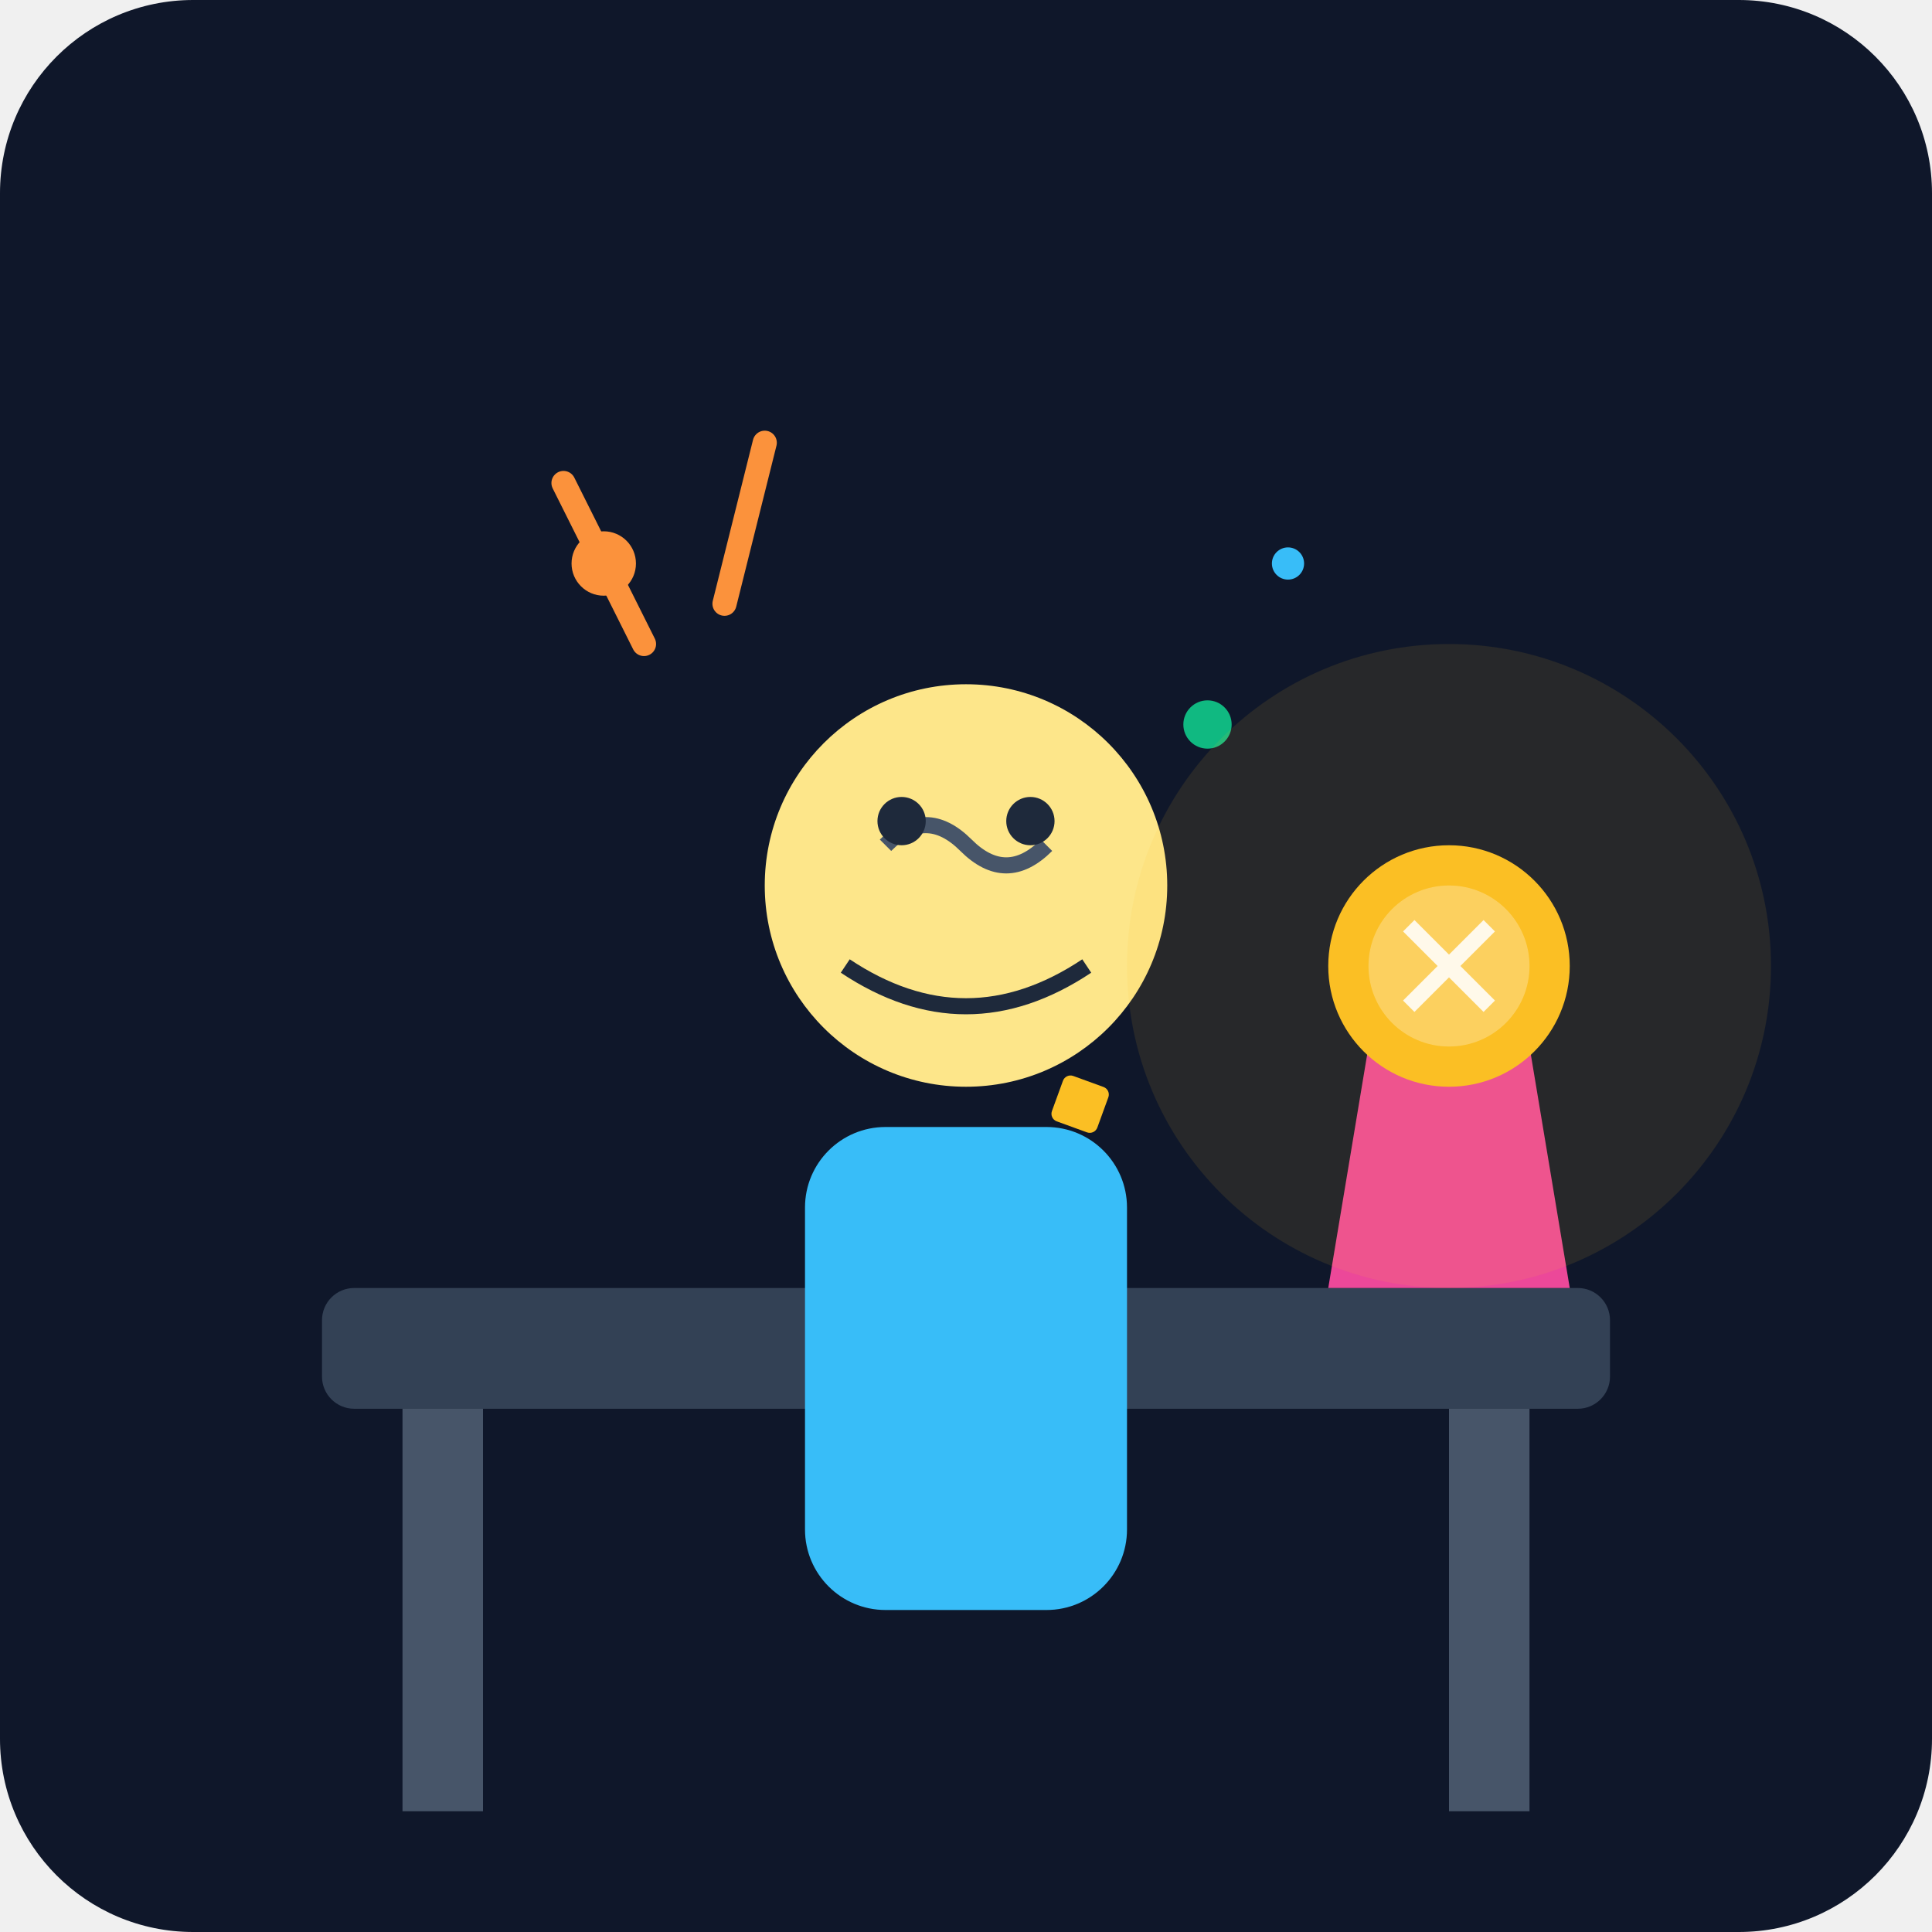
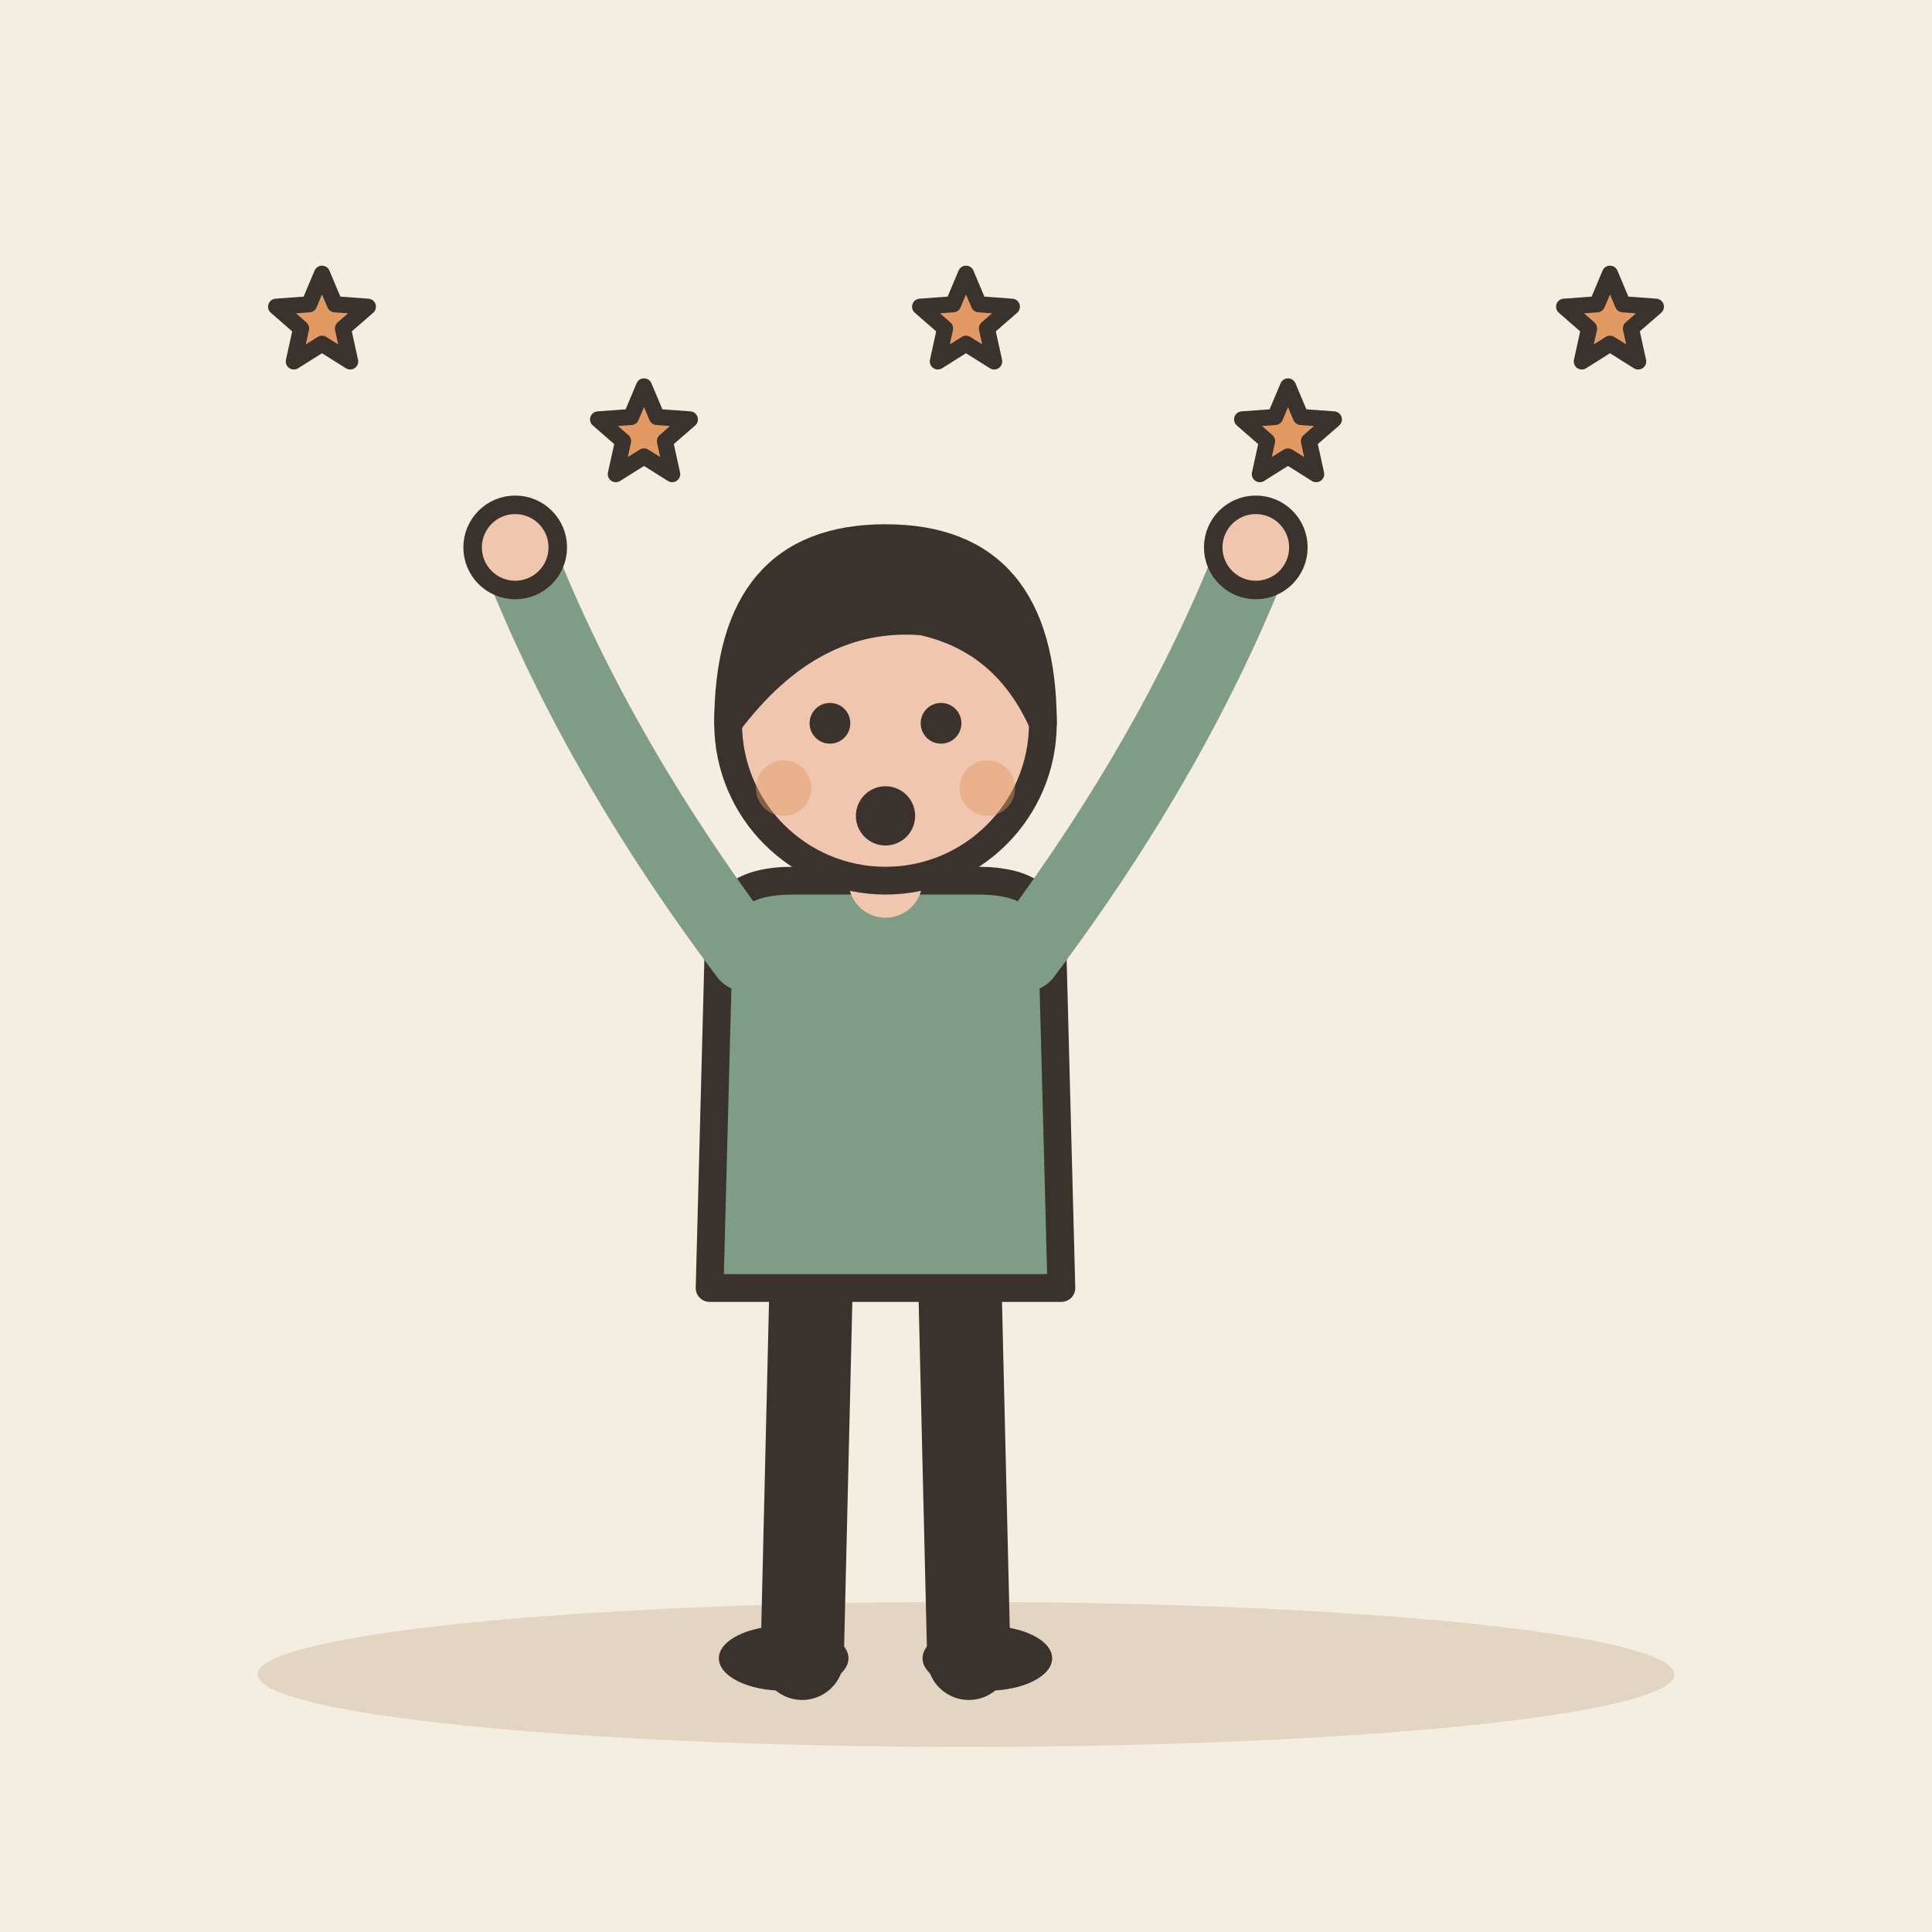
- <svg xmlns="http://www.w3.org/2000/svg" viewBox="0 0 240 240">
-   <defs>
-     <linearGradient id="bgGrad" x1="0" y1="0" x2="0" y2="240">
-       <stop offset="0%" stop-color="#0f172a" />
-       <stop offset="100%" stop-color="#1e293b" />
-     </linearGradient>
-   </defs>
-   <rect width="240" height="240" rx="24" fill="url(#bgGrad)" />
-   <rect x="40" y="160" width="160" height="15" rx="4" fill="#334155" />
-   <rect x="50" y="175" width="10" height="50" fill="#475569" />
-   <rect x="180" y="175" width="10" height="50" fill="#475569" />
-   <g transform="translate(120, 140)">
-     <circle cx="0" cy="-30" r="25" fill="#fde68a" />
-     <path d="M-10 -35 Q-5 -40 0 -35 T10 -35" stroke="#475569" stroke-width="2" fill="none" />
-     <circle cx="-8" cy="-38" r="3" fill="#1e293b" />
-     <circle cx="8" cy="-38" r="3" fill="#1e293b" />
-     <path d="M-15 -20 Q0 -10 15 -20" stroke="#1e293b" stroke-width="2" fill="none" />
-     <rect x="-20" y="0" width="40" height="60" rx="10" fill="#38bdf8" />
+ <svg xmlns="http://www.w3.org/2000/svg" viewBox="0 0 240 240" data-style="editorial">
+   <rect width="240" height="240" fill="#F4EDE2" />
+   <ellipse cx="120" cy="208" rx="88" ry="9" fill="#E3D5C1" />
+   <g transform="translate(110 206) scale(1.15 1.15)">
+     <path d="M-8 -42L-9 0" stroke="#3A332D" stroke-width="9" stroke-linecap="round" fill="none" />
+     <path d="M8 -42L9 0" stroke="#3A332D" stroke-width="9" stroke-linecap="round" fill="none" />
+     <ellipse cx="-11" cy="0" rx="7" ry="3.5" fill="#3A332D" />
+     <ellipse cx="11" cy="0" rx="7" ry="3.5" fill="#3A332D" />
+     <path d="M-18 -78Q-18 -84 -10 -84L10 -84Q18 -84 18 -78L19 -40L-19 -40Z" fill="#7E9C86" stroke="#3A332D" stroke-width="3" stroke-linecap="round" stroke-linejoin="round" />
+     <path d="M-15 -76Q-31.5 -98 -40 -120" fill="none" stroke="#7E9C86" stroke-width="8" stroke-linecap="round" stroke-linejoin="round" />
+     <circle cx="-40" cy="-120" r="4.6" fill="#F0C7AE" stroke="#3A332D" stroke-linecap="round" stroke-linejoin="round" stroke-width="2" />
+     <path d="M15 -76Q31.5 -98 40 -120" fill="none" stroke="#7E9C86" stroke-width="8" stroke-linecap="round" stroke-linejoin="round" />
+     <circle cx="40" cy="-120" r="4.6" fill="#F0C7AE" stroke="#3A332D" stroke-linecap="round" stroke-linejoin="round" stroke-width="2" />
+     <path d="M0 -84L0 -88" stroke="#F0C7AE" stroke-width="8" stroke-linecap="round" fill="none" />
+     <circle cx="0" cy="-101" r="17" fill="#F0C7AE" stroke="#3A332D" stroke-width="3" stroke-linecap="round" stroke-linejoin="round" />
+     <path d="M-17 -101Q-17 -121 0 -121Q17 -121 17 -101Q13 -110 4 -112Q-8 -113 -17 -101Z" fill="#3A332D" stroke="#3A332D" stroke-width="3" stroke-linecap="round" stroke-linejoin="round" />
+     <circle cx="-6" cy="-101" r="2.2" fill="#3A332D" />
+     <circle cx="6" cy="-101" r="2.2" fill="#3A332D" />
+     <circle cx="0" cy="-91" r="3.2" fill="#3A332D" />
+     <circle cx="-11" cy="-94" r="3" fill="#E39A62" opacity="0.45" />
+     <circle cx="11" cy="-94" r="3" fill="#E39A62" opacity="0.45" />
  </g>
-   <g transform="translate(180, 120)">
-     <path d="M-15 40 L15 40 L10 10 L-10 10 Z" fill="#ec4899" />
-     <circle cx="0" cy="0" r="15" fill="#fbbf24" />
-     <circle cx="0" cy="0" r="10" fill="#fff" opacity="0.3" />
-     <path d="M-5 -5 L5 5 M-5 5 L5 -5" stroke="#fff" stroke-width="2" />
-   </g>
-   <path d="M80 80 L70 60 M90 75 L95 55" stroke="#fb923c" stroke-width="3" stroke-linecap="round" />
-   <circle cx="75" cy="70" r="4" fill="#fb923c" />
-   <circle cx="150" cy="90" r="3" fill="#10b981" />
-   <circle cx="160" cy="70" r="2" fill="#38bdf8" />
-   <rect x="170" y="80" width="6" height="6" rx="1" fill="#fbbf24" transform="rotate(20)" />
-   <circle cx="180" cy="120" r="40" fill="#fbbf24" opacity="0.1" />
+   <path d="M40.0 34.0L41.6 37.8L45.7 38.1L42.6 40.8L43.5 44.9L40.0 42.7L36.5 44.9L37.4 40.8L34.3 38.1L38.4 37.8Z" fill="#E39A62" stroke="#3A332D" stroke-width="2" stroke-linecap="round" stroke-linejoin="round" />
+   <path d="M80.0 48.0L81.6 51.8L85.7 52.1L82.6 54.8L83.5 58.9L80.0 56.7L76.5 58.9L77.4 54.8L74.3 52.1L78.4 51.8Z" fill="#E39A62" stroke="#3A332D" stroke-width="2" stroke-linecap="round" stroke-linejoin="round" />
+   <path d="M120.0 34.0L121.6 37.8L125.7 38.1L122.6 40.8L123.5 44.9L120.0 42.7L116.5 44.9L117.4 40.8L114.3 38.1L118.4 37.8Z" fill="#E39A62" stroke="#3A332D" stroke-width="2" stroke-linecap="round" stroke-linejoin="round" />
+   <path d="M160.0 48.0L161.6 51.8L165.7 52.1L162.6 54.8L163.5 58.9L160.0 56.7L156.5 58.9L157.4 54.8L154.3 52.1L158.4 51.8Z" fill="#E39A62" stroke="#3A332D" stroke-width="2" stroke-linecap="round" stroke-linejoin="round" />
+   <path d="M200.0 34.0L201.6 37.8L205.7 38.1L202.6 40.8L203.5 44.9L200.0 42.7L196.5 44.9L197.4 40.8L194.3 38.1L198.4 37.8Z" fill="#E39A62" stroke="#3A332D" stroke-width="2" stroke-linecap="round" stroke-linejoin="round" />
</svg>
